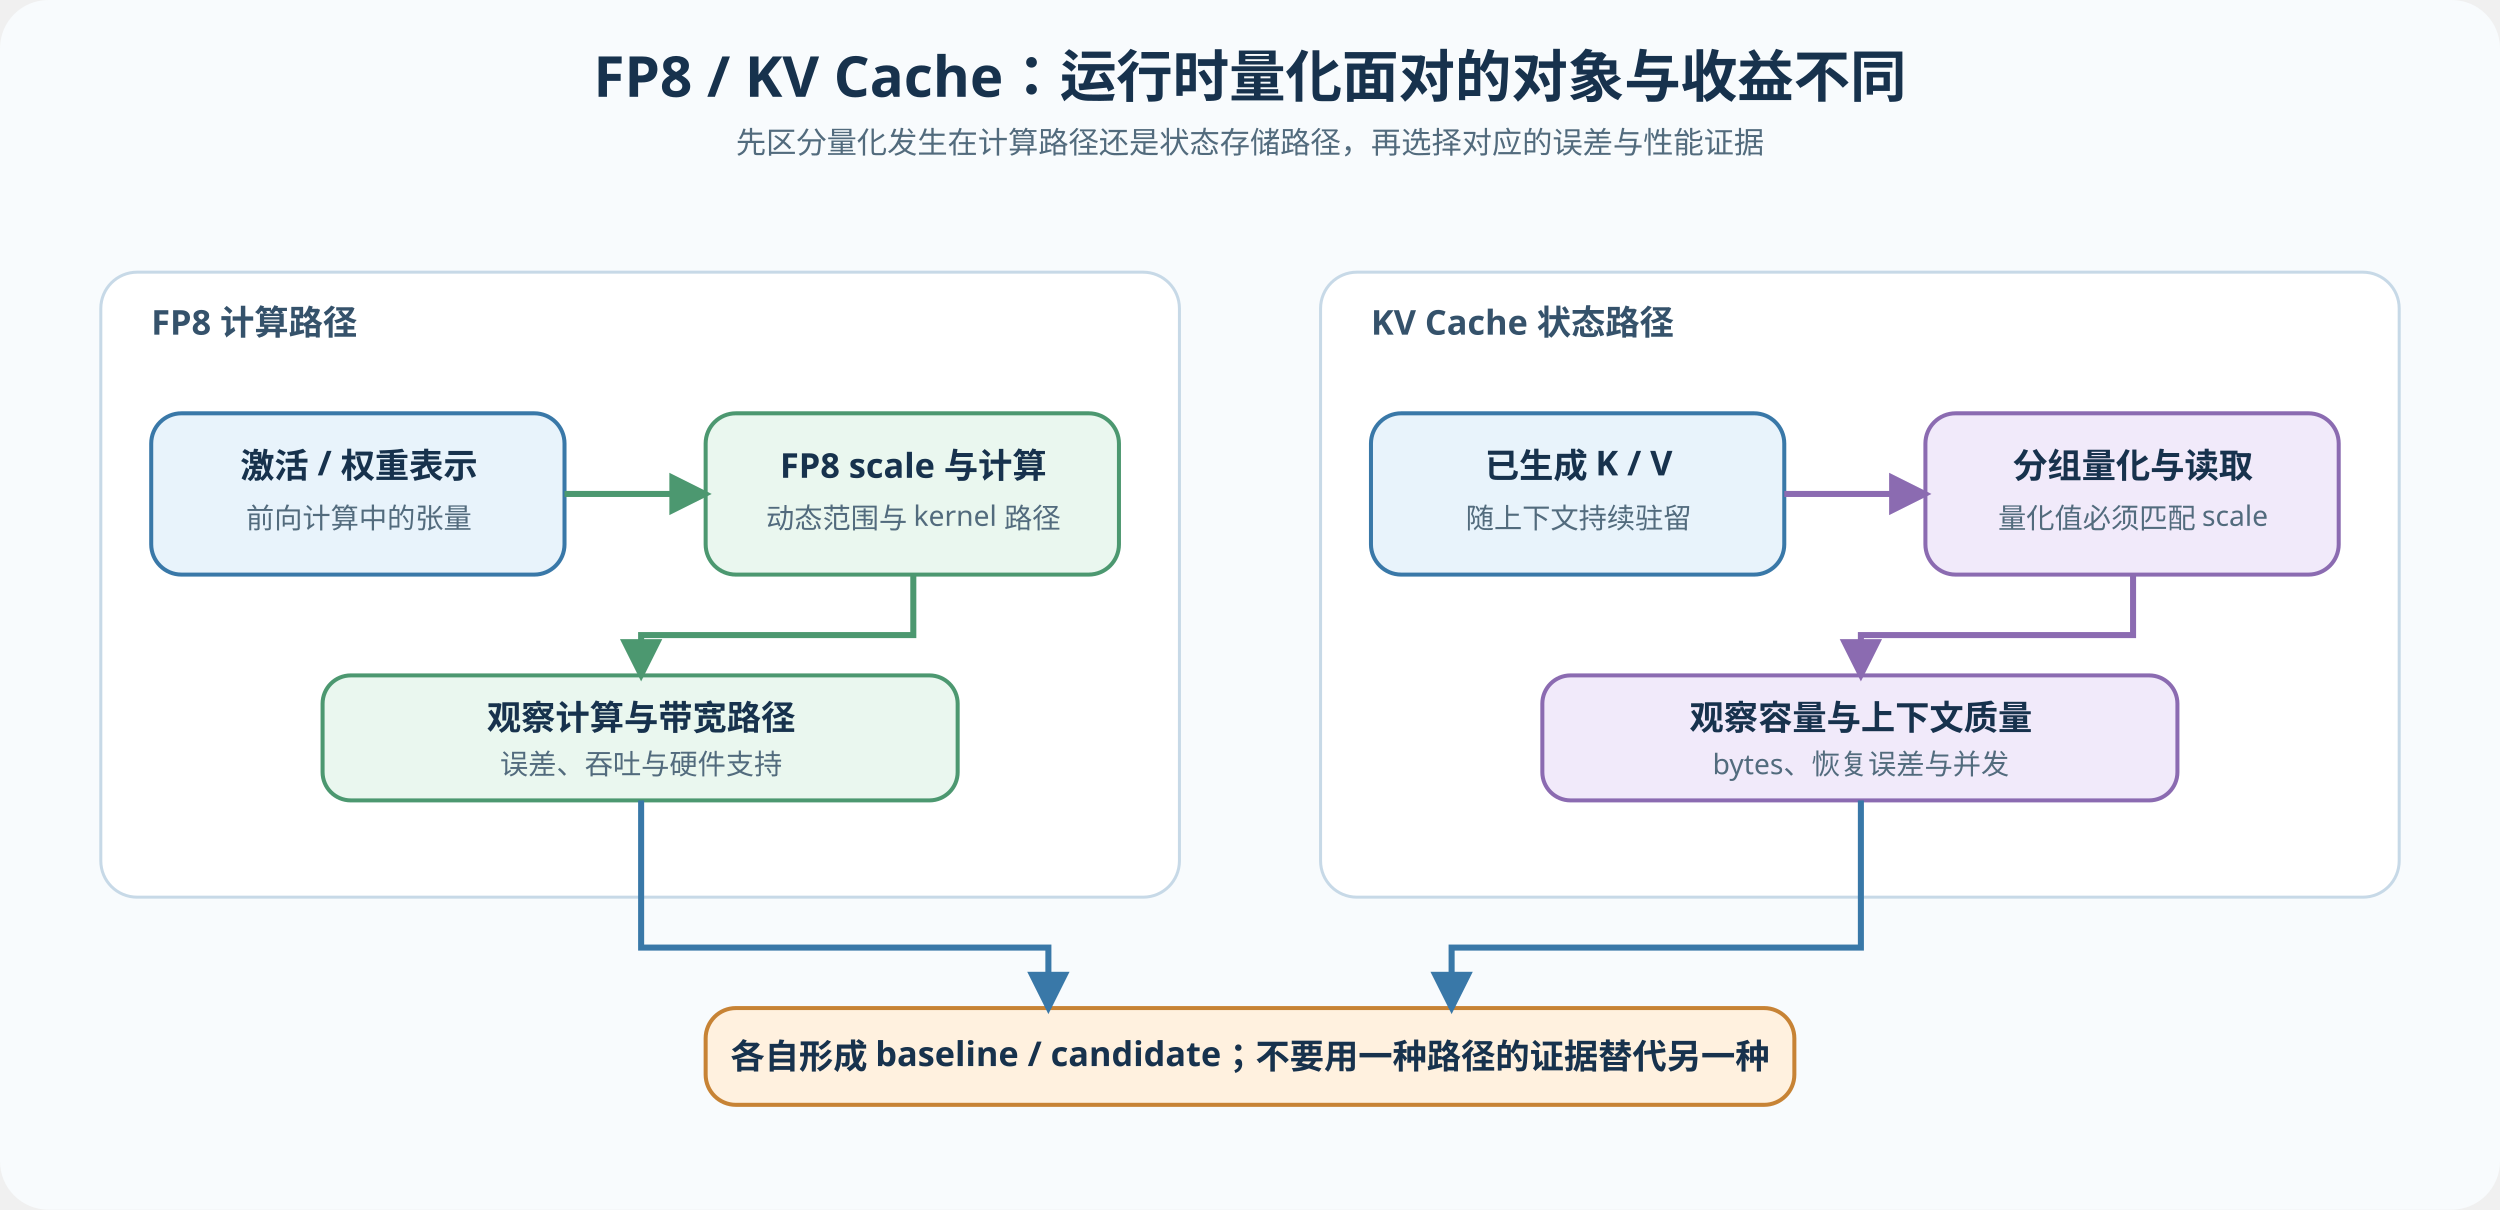
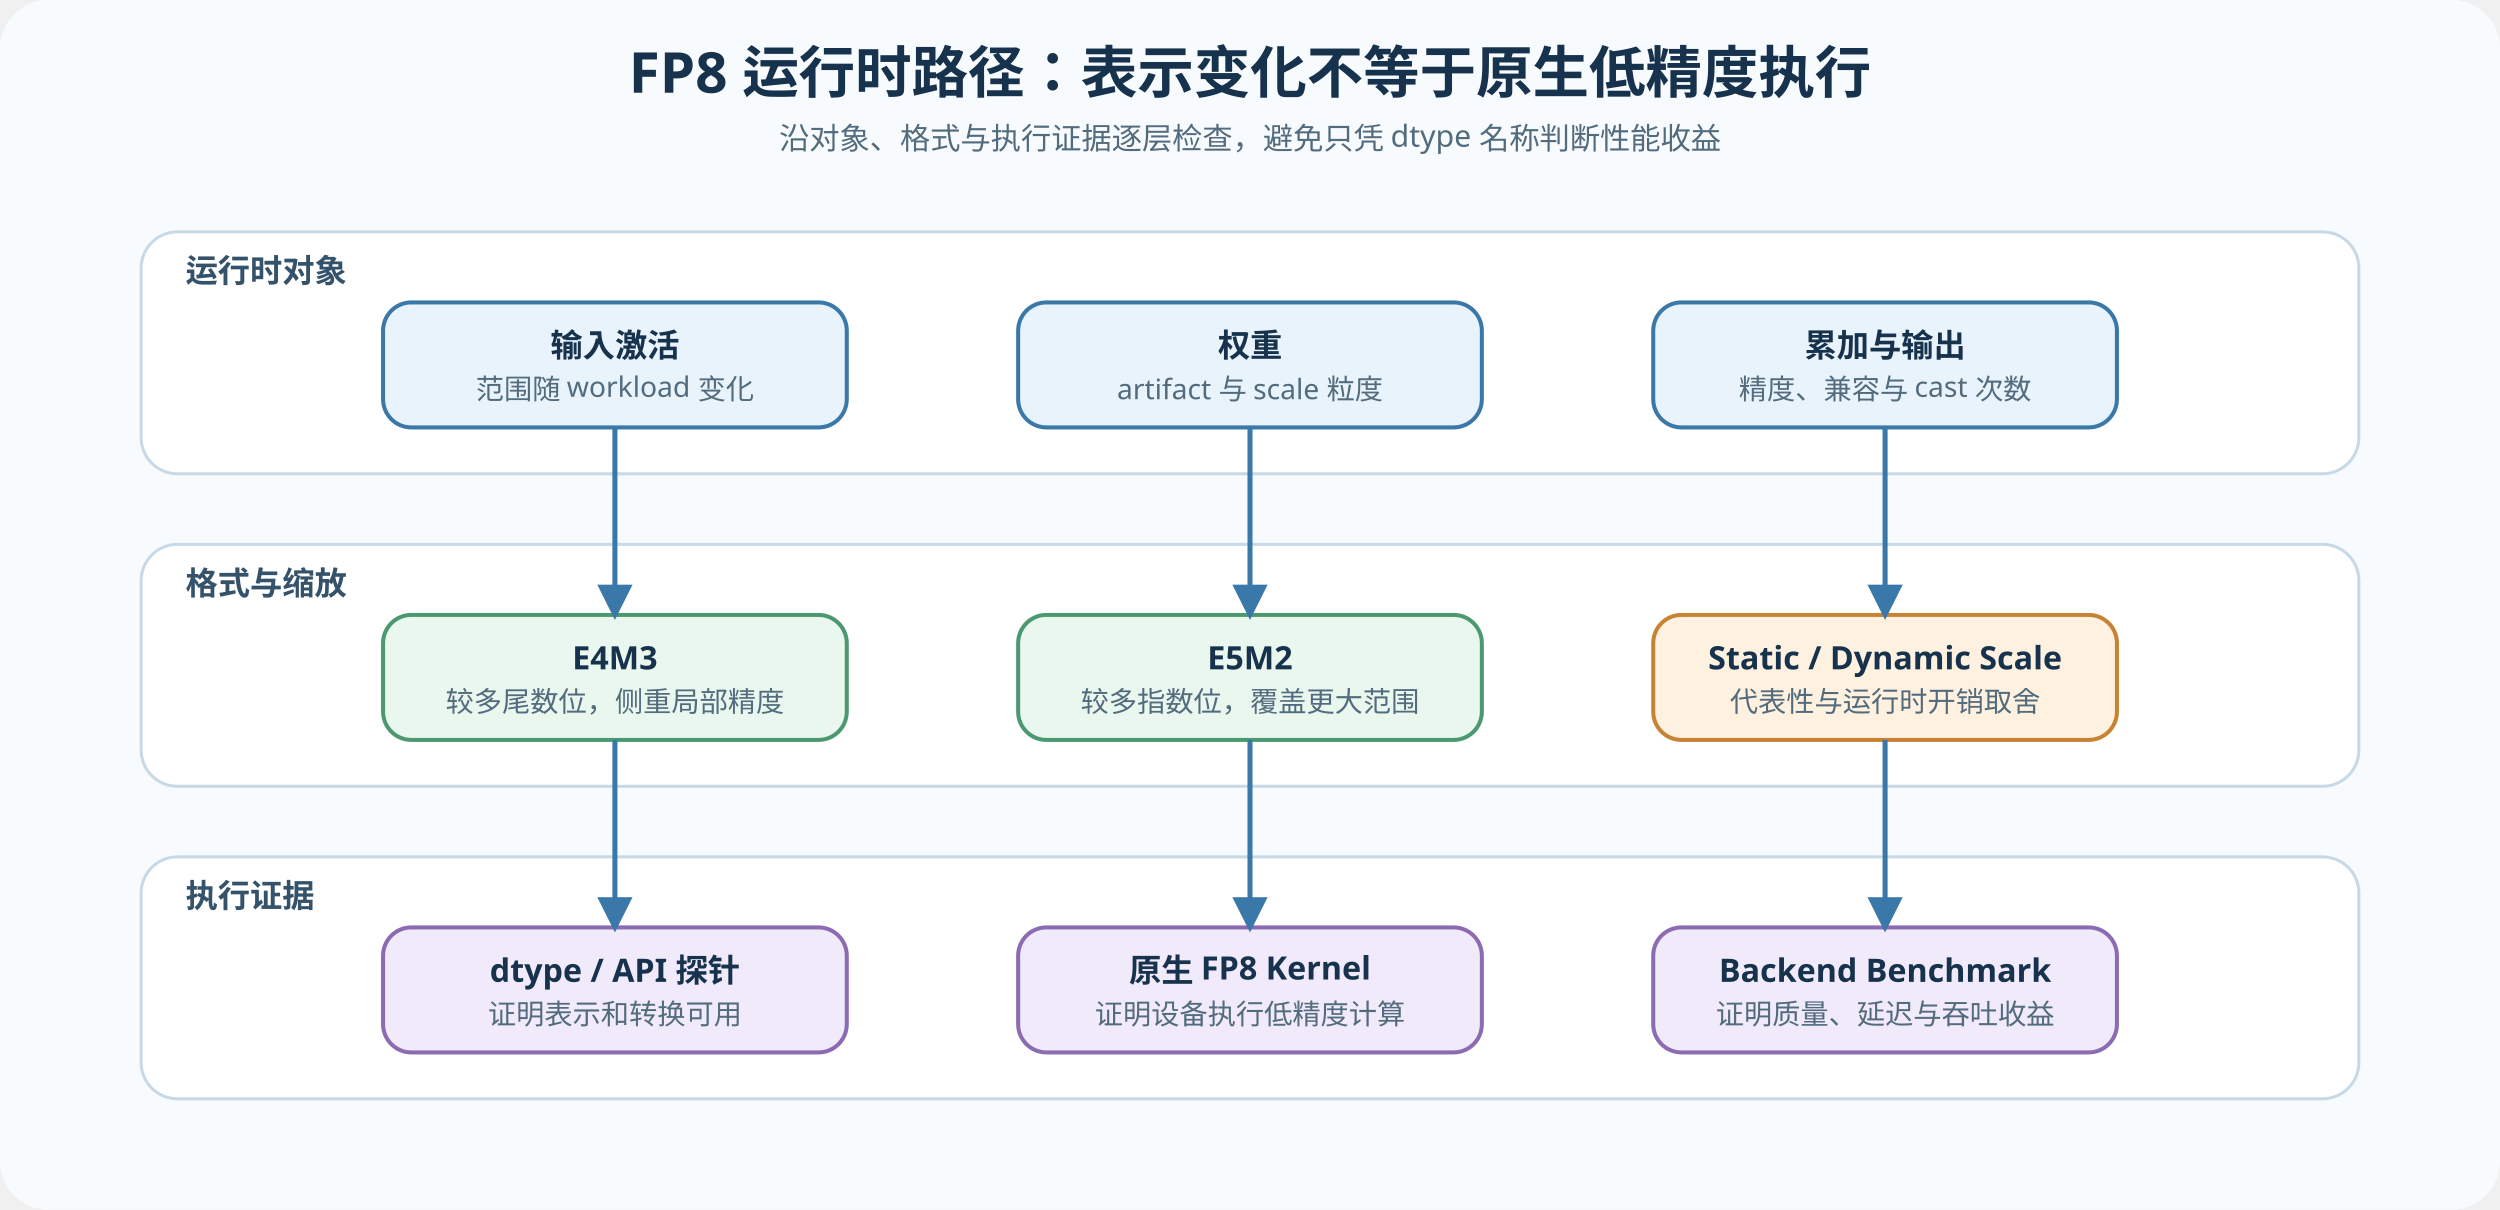
<svg xmlns="http://www.w3.org/2000/svg" width="1240" height="600" viewBox="0 0 1240 600" role="img" aria-labelledby="title desc">
  <defs>
    <style>
-       .title{font:700 28px "Noto Sans SC","Microsoft YaHei",sans-serif;fill:#17324d}.sub{font:15px "Noto Sans SC","Microsoft YaHei",sans-serif;fill:#526b7d}.group{font:700 17px "Noto Sans SC","Microsoft YaHei",sans-serif;fill:#35526b}.h{font:700 17px "Noto Sans SC","Microsoft YaHei",sans-serif;fill:#17324d}.t{font:14px "Noto Sans SC","Microsoft YaHei",sans-serif;fill:#526b7d}.frame{fill:#fff;stroke:#c7d9e7;stroke-width:1.5}.blue{fill:#e8f3fb;stroke:#3978a8;stroke-width:2}.green{fill:#eaf7ef;stroke:#4c9870;stroke-width:2}.orange{fill:#fff1df;stroke:#c78335;stroke-width:2}.purple{fill:#f1eafa;stroke:#8b6bb1;stroke-width:2}.flow{stroke:#3978a8;stroke-width:3;fill:none;marker-end:url(#arrow)}.fp8{stroke:#4c9870;stroke-width:3;fill:none;marker-end:url(#greenArrow)}.kv{stroke:#8b6bb1;stroke-width:3;fill:none;marker-end:url(#purpleArrow)}
+       .title{font:700 28px "Noto Sans SC","Microsoft YaHei",sans-serif;fill:#17324d}.sub{font:15px "Noto Sans SC","Microsoft YaHei",sans-serif;fill:#526b7d}.group{font:700 16px "Noto Sans SC","Microsoft YaHei",sans-serif;fill:#35526b}.h{font:700 16px "Noto Sans SC","Microsoft YaHei",sans-serif;fill:#17324d}.t{font:14px "Noto Sans SC","Microsoft YaHei",sans-serif;fill:#526b7d}.frame{fill:#fff;stroke:#c7d9e7;stroke-width:1.5}.blue{fill:#e8f3fb;stroke:#3978a8;stroke-width:2}.green{fill:#eaf7ef;stroke:#4c9870;stroke-width:2}.orange{fill:#fff1df;stroke:#c78335;stroke-width:2}.purple{fill:#f1eafa;stroke:#8b6bb1;stroke-width:2}.flow{stroke:#3978a8;stroke-width:2.5;fill:none;marker-end:url(#arrow)}
    </style>
    <marker id="arrow" markerWidth="7" markerHeight="7" refX="6" refY="3.5" orient="auto">
      <path d="M0 0L7 3.5L0 7Z" fill="#3978a8" />
    </marker>
-     <marker id="greenArrow" markerWidth="7" markerHeight="7" refX="6" refY="3.5" orient="auto">
-       <path d="M0 0L7 3.5L0 7Z" fill="#4c9870" />
-     </marker>
-     <marker id="purpleArrow" markerWidth="7" markerHeight="7" refX="6" refY="3.5" orient="auto">
-       <path d="M0 0L7 3.5L0 7Z" fill="#8b6bb1" />
-     </marker>
  </defs>
  <rect width="1240" height="600" rx="24" fill="#f8fbfd" />
-   <text x="620" y="48" text-anchor="middle" class="title">FP8 / KV Cache：运行时量化面对的对象与收益不同</text>
-   <text x="620" y="76" text-anchor="middle" class="sub">先区分量化发生在计算路径还是状态存储路径，再选择对应的误差与性能证据</text>
-   <rect x="50" y="135" width="535" height="310" rx="18" class="frame" />
-   <text x="75" y="166" class="group">FP8 计算路径</text>
-   <rect x="75" y="205" width="205" height="80" rx="15" class="blue" />
-   <text x="178" y="237" text-anchor="middle" class="h">激活 / 权重表示</text>
-   <text x="178" y="262" text-anchor="middle" class="t">前向计算中的张量</text>
-   <rect x="350" y="205" width="205" height="80" rx="15" class="green" />
-   <text x="453" y="237" text-anchor="middle" class="h">FP8 scale 与计算</text>
-   <text x="453" y="262" text-anchor="middle" class="t">动态范围与 kernel 路径</text>
-   <path d="M280 245H350" class="fp8" />
-   <rect x="160" y="335" width="315" height="62" rx="14" class="green" />
-   <text x="318" y="362" text-anchor="middle" class="h">观察计算与带宽路径</text>
-   <text x="318" y="384" text-anchor="middle" class="t">误差、吞吐与硬件支持</text>
-   <path d="M453 285V315H318V335" class="fp8" />
-   <rect x="655" y="135" width="535" height="310" rx="18" class="frame" />
-   <text x="680" y="166" class="group">KV Cache 状态路径</text>
-   <rect x="680" y="205" width="205" height="80" rx="15" class="blue" />
-   <text x="783" y="237" text-anchor="middle" class="h">已生成 K / V</text>
-   <text x="783" y="262" text-anchor="middle" class="t">随上下文持续驻留</text>
-   <rect x="955" y="205" width="205" height="80" rx="15" class="purple" />
-   <text x="1058" y="237" text-anchor="middle" class="h">分组量化与读取</text>
-   <text x="1058" y="262" text-anchor="middle" class="t">量化值必须匹配 scale</text>
-   <path d="M885 245H955" class="kv" />
-   <rect x="765" y="335" width="315" height="62" rx="14" class="purple" />
-   <text x="923" y="362" text-anchor="middle" class="h">观察容量与上下文质量</text>
-   <text x="923" y="384" text-anchor="middle" class="t">bytes、恢复误差与并发</text>
-   <path d="M1058 285V315H923V335" class="kv" />
-   <rect x="350" y="500" width="540" height="48" rx="15" class="orange" />
-   <text x="620" y="530" text-anchor="middle" class="h">各自形成 baseline / candidate；不要用一种路径的证据替代另一种</text>
-   <path d="M318 397V470H520V500" class="flow" />
-   <path d="M923 397V470H720V500" class="flow" />
+   <text x="620" y="46" text-anchor="middle" class="title">FP8 运行时路径：表示变化不等于原生低精度执行</text>
+   <text x="620" y="74" text-anchor="middle" class="sub">沿对象、格式与执行证据逐层检查，避免只凭 dtype 名称判断性能收益</text>
+   <rect x="70" y="115" width="1100" height="120" rx="18" class="frame" />
+   <text x="92" y="140" class="group">运行时对象</text>
+   <rect x="190" y="150" width="230" height="62" rx="14" class="blue" />
+   <text x="305" y="177" text-anchor="middle" class="h">输入激活</text>
+   <text x="305" y="198" text-anchor="middle" class="t">范围随 workload 变化</text>
+   <rect x="505" y="150" width="230" height="62" rx="14" class="blue" />
+   <text x="620" y="177" text-anchor="middle" class="h">权重</text>
+   <text x="620" y="198" text-anchor="middle" class="t">artifact 与 scale 粒度</text>
+   <rect x="820" y="150" width="230" height="62" rx="14" class="blue" />
+   <text x="935" y="177" text-anchor="middle" class="h">累加与输出</text>
+   <text x="935" y="198" text-anchor="middle" class="t">精度、兼容与 cast 次数</text>
+   <rect x="70" y="270" width="1100" height="120" rx="18" class="frame" />
+   <text x="92" y="295" class="group">格式与缩放</text>
+   <rect x="190" y="305" width="230" height="62" rx="14" class="green" />
+   <text x="305" y="332" text-anchor="middle" class="h">E4M3</text>
+   <text x="305" y="353" text-anchor="middle" class="t">较多尾数位，侧重局部精度</text>
+   <rect x="505" y="305" width="230" height="62" rx="14" class="green" />
+   <text x="620" y="332" text-anchor="middle" class="h">E5M2</text>
+   <text x="620" y="353" text-anchor="middle" class="t">较多指数位，覆盖更大范围</text>
+   <rect x="820" y="305" width="230" height="62" rx="14" class="orange" />
+   <text x="935" y="332" text-anchor="middle" class="h">Static / Dynamic Scale</text>
+   <text x="935" y="353" text-anchor="middle" class="t">代表性与运行时开销取舍</text>
+   <path d="M305 212V305" class="flow" />
+   <path d="M620 212V305" class="flow" />
+   <path d="M935 212V305" class="flow" />
+   <rect x="70" y="425" width="1100" height="120" rx="18" class="frame" />
+   <text x="92" y="450" class="group">执行证据</text>
+   <rect x="190" y="460" width="230" height="62" rx="14" class="purple" />
+   <text x="305" y="487" text-anchor="middle" class="h">dtype / API 探针</text>
+   <text x="305" y="508" text-anchor="middle" class="t">证明表示和转换可用</text>
+   <rect x="505" y="460" width="230" height="62" rx="14" class="purple" />
+   <text x="620" y="487" text-anchor="middle" class="h">原生 FP8 Kernel</text>
+   <text x="620" y="508" text-anchor="middle" class="t">证明设备执行低精度计算</text>
+   <rect x="820" y="460" width="230" height="62" rx="14" class="purple" />
+   <text x="935" y="487" text-anchor="middle" class="h">Backend Benchmark</text>
+   <text x="935" y="508" text-anchor="middle" class="t">证明质量、延迟与吞吐收益</text>
+   <path d="M305 367V460" class="flow" />
+   <path d="M620 367V460" class="flow" />
+   <path d="M935 367V460" class="flow" />
</svg>
